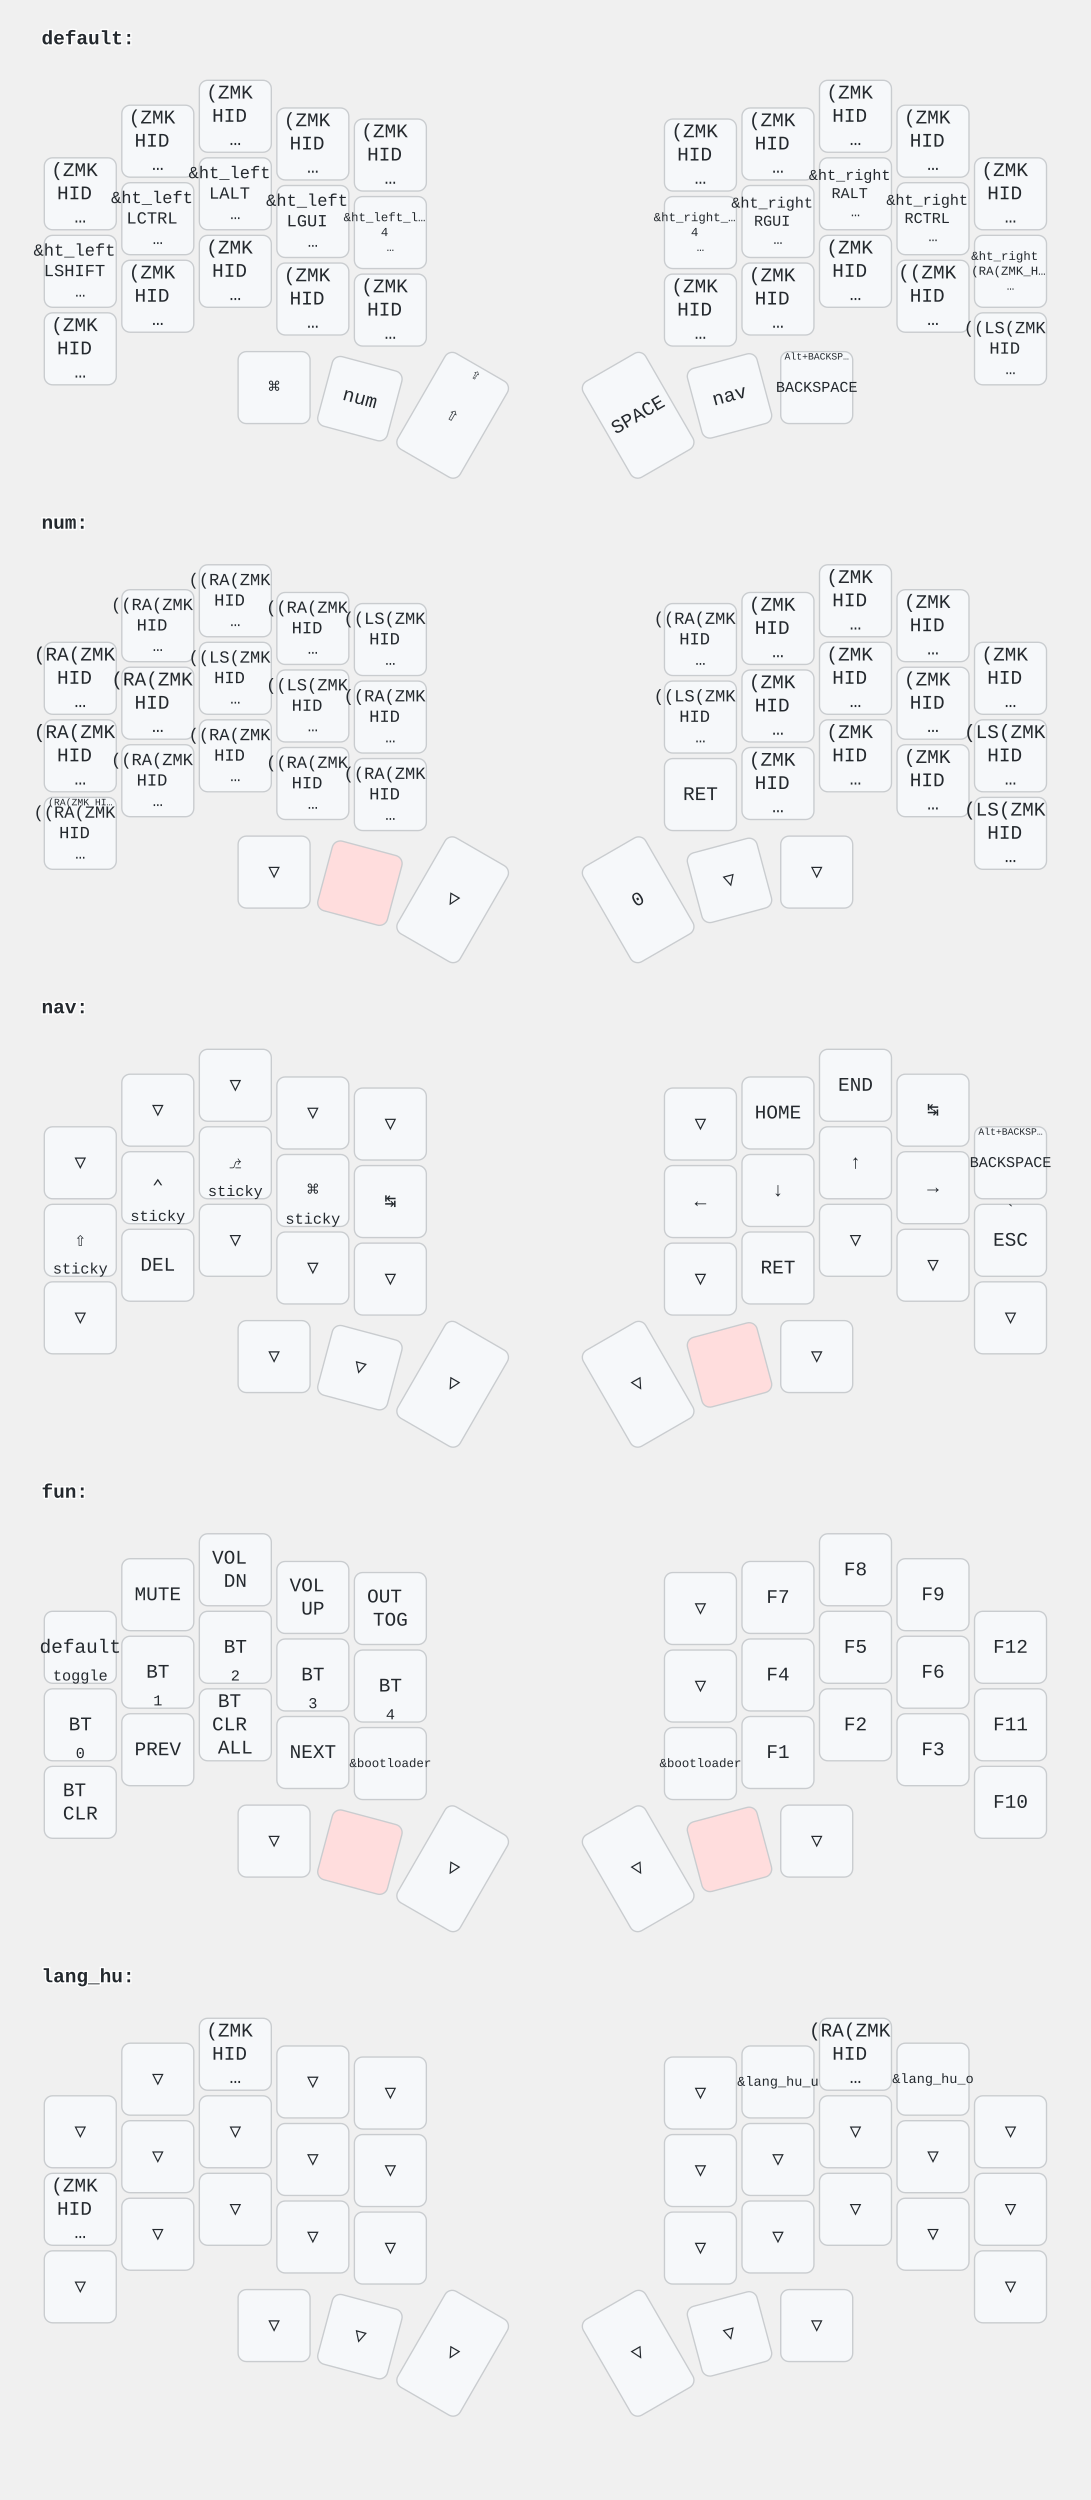
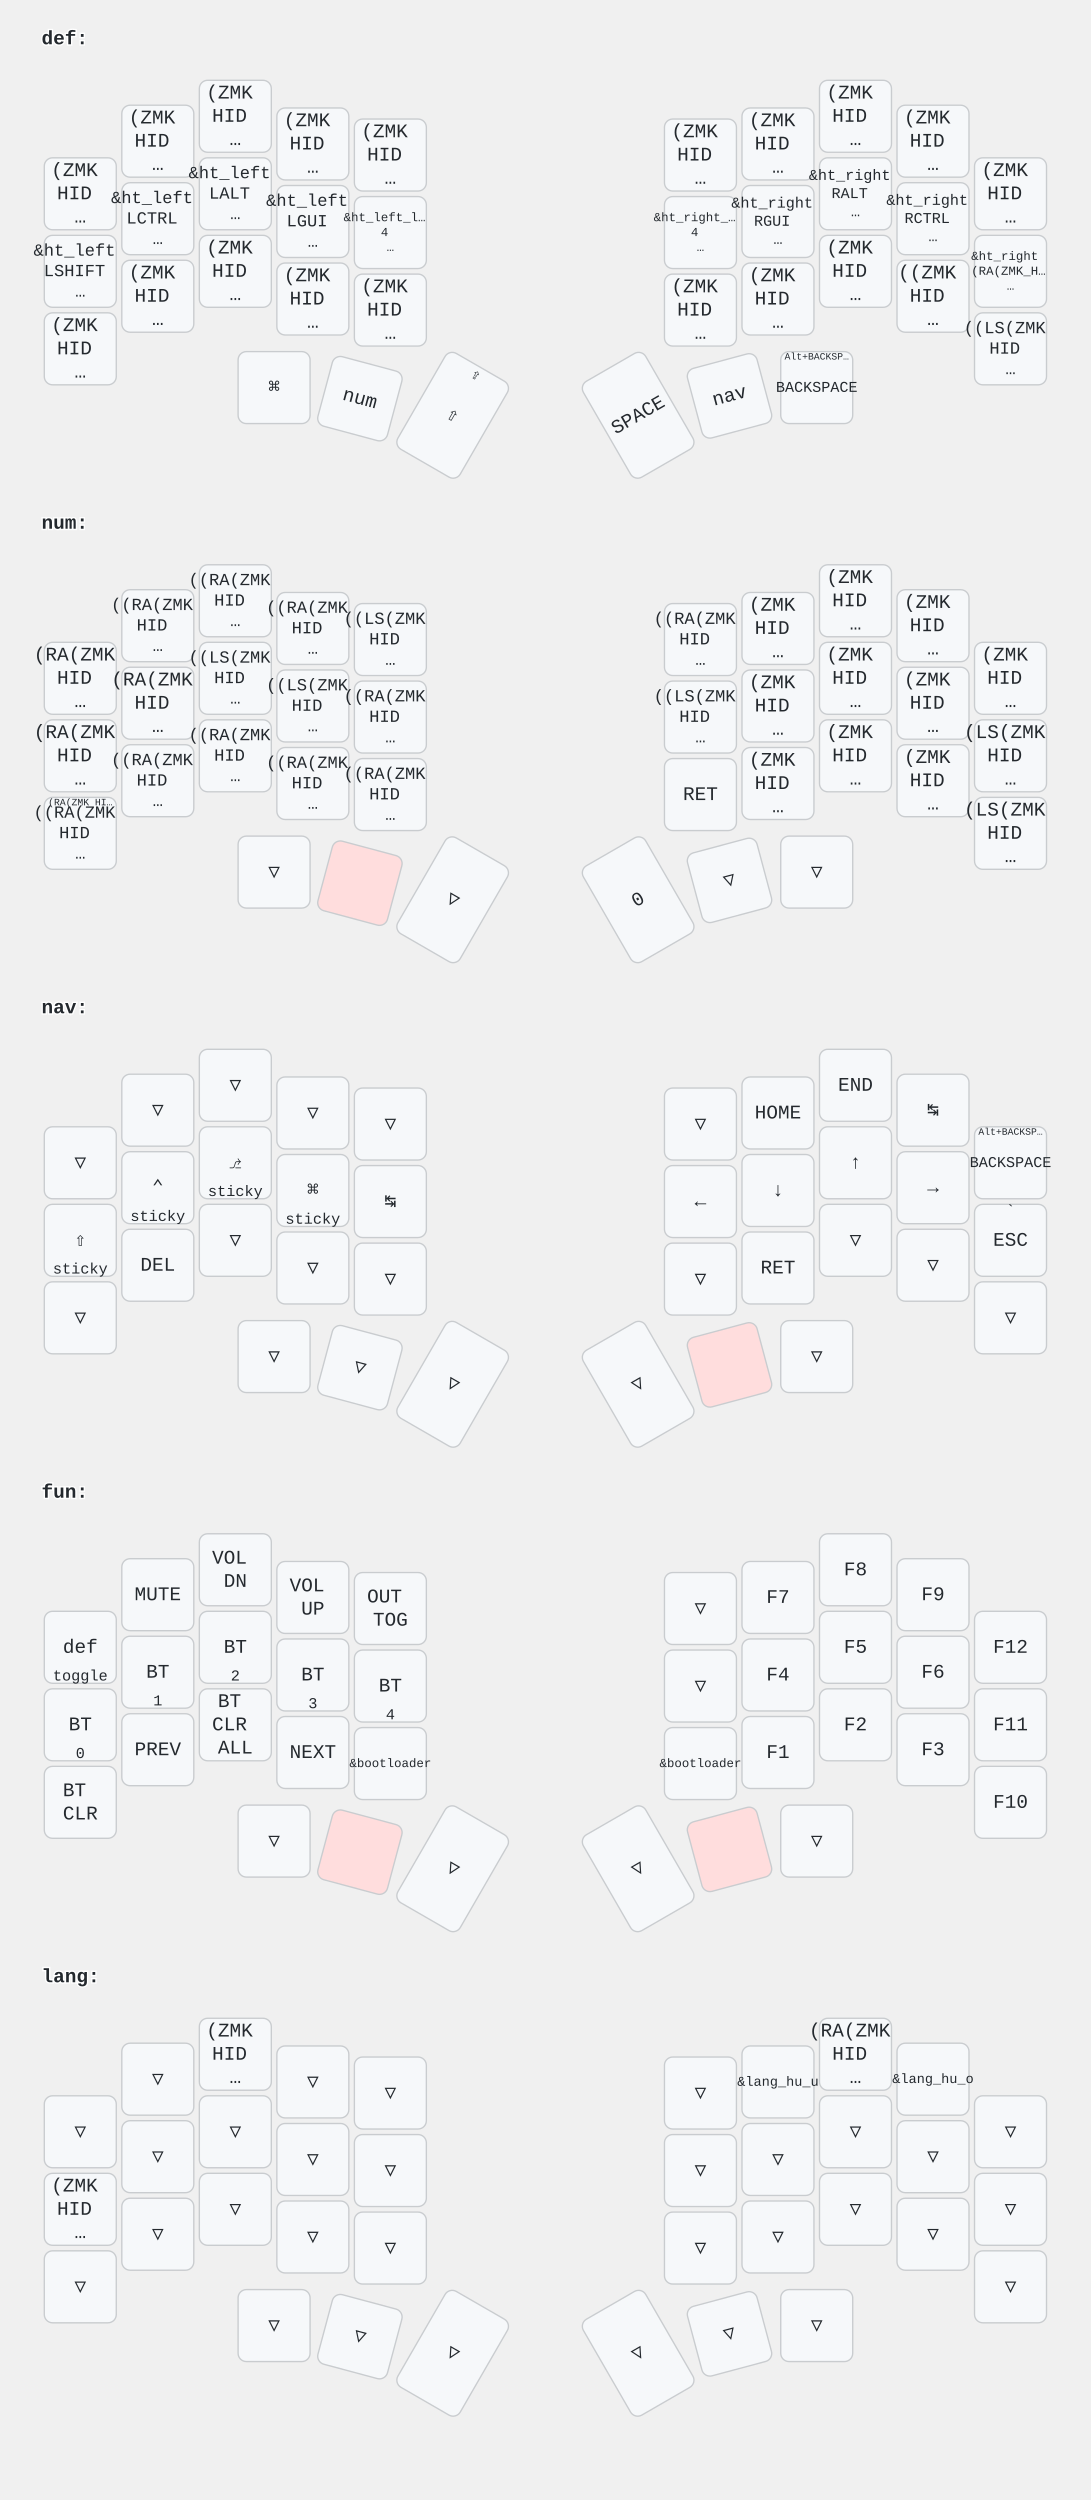
<svg xmlns="http://www.w3.org/2000/svg" width="788" height="1806" viewBox="0 0 788 1806" class="keymap">
  <style>/* font and background color specifications */
svg {
    font-family: SFMono-Regular,Consolas,Liberation Mono,Menlo,monospace;
    font-size: 14px;
    font-kerning: normal;
    text-rendering: optimizeLegibility;
    fill: #24292e;
}

/* default key styling */
rect {
    fill: #f6f8fa;
    stroke: #c9cccf;
    stroke-width: 1;
}

/* color accent for combo boxes */
rect.combo {
    fill: #cdf;
}

/* color accent for held keys */
rect.held, rect.combo.held {
    fill: #fdd;
}

/* color accent for ghost (optional) keys */
rect.ghost, rect.combo.ghost {
    fill: #ddd;
}

text {
    text-anchor: middle;
    dominant-baseline: middle;
}

/* styling for layer labels */
text.label {
    font-weight: bold;
    text-anchor: start;
    stroke: white;
    stroke-width: 2;
    paint-order: stroke;
}

/* styling for combo tap, and key hold/shifted label text */
text.combo, text.hold, text.shifted {
    font-size: 11px;
}

text.hold {
    text-anchor: middle;
    dominant-baseline: auto;
}

text.shifted {
    text-anchor: middle;
    dominant-baseline: hanging;
}

/* styling for hold/shifted label text in combo box */
text.combo.hold, text.combo.shifted {
    font-size: 8px;
}

/* styling for combo dendrons */
path {
    stroke-width: 1;
    stroke: gray;
    fill: none;
}
</style>
-   <g transform="translate(30, 0)" class="layer-default">
-     <text x="0" y="28" class="label" id="default">default:</text>
+   <g transform="translate(30, 0)" class="layer-def">
+     <text x="0" y="28" class="label" id="def">def:</text>
    <g transform="translate(0, 56)">
      <g transform="translate(28, 84)" class="key keypos-0">
        <rect rx="6" ry="6" x="-26" y="-26" width="52" height="52" class="key" />
        <text x="0" y="0" class="key tap">
          <tspan x="0" dy="-1.2em">(ZMK</tspan>
          <tspan x="0" dy="1.2em">HID</tspan>
          <tspan x="0" dy="1.2em">…</tspan>
        </text>
      </g>
      <g transform="translate(84, 46)" class="key keypos-1">
        <rect rx="6" ry="6" x="-26" y="-26" width="52" height="52" class="key" />
        <text x="0" y="0" class="key tap">
          <tspan x="0" dy="-1.2em">(ZMK</tspan>
          <tspan x="0" dy="1.2em">HID</tspan>
          <tspan x="0" dy="1.2em">…</tspan>
        </text>
      </g>
      <g transform="translate(140, 28)" class="key keypos-2">
        <rect rx="6" ry="6" x="-26" y="-26" width="52" height="52" class="key" />
        <text x="0" y="0" class="key tap">
          <tspan x="0" dy="-1.2em">(ZMK</tspan>
          <tspan x="0" dy="1.2em">HID</tspan>
          <tspan x="0" dy="1.2em">…</tspan>
        </text>
      </g>
      <g transform="translate(196, 48)" class="key keypos-3">
        <rect rx="6" ry="6" x="-26" y="-26" width="52" height="52" class="key" />
        <text x="0" y="0" class="key tap">
          <tspan x="0" dy="-1.2em">(ZMK</tspan>
          <tspan x="0" dy="1.2em">HID</tspan>
          <tspan x="0" dy="1.2em">…</tspan>
        </text>
      </g>
      <g transform="translate(252, 56)" class="key keypos-4">
        <rect rx="6" ry="6" x="-26" y="-26" width="52" height="52" class="key" />
        <text x="0" y="0" class="key tap">
          <tspan x="0" dy="-1.2em">(ZMK</tspan>
          <tspan x="0" dy="1.2em">HID</tspan>
          <tspan x="0" dy="1.2em">…</tspan>
        </text>
      </g>
      <g transform="translate(476, 56)" class="key keypos-5">
        <rect rx="6" ry="6" x="-26" y="-26" width="52" height="52" class="key" />
        <text x="0" y="0" class="key tap">
          <tspan x="0" dy="-1.2em">(ZMK</tspan>
          <tspan x="0" dy="1.2em">HID</tspan>
          <tspan x="0" dy="1.2em">…</tspan>
        </text>
      </g>
      <g transform="translate(532, 48)" class="key keypos-6">
        <rect rx="6" ry="6" x="-26" y="-26" width="52" height="52" class="key" />
        <text x="0" y="0" class="key tap">
          <tspan x="0" dy="-1.2em">(ZMK</tspan>
          <tspan x="0" dy="1.2em">HID</tspan>
          <tspan x="0" dy="1.2em">…</tspan>
        </text>
      </g>
      <g transform="translate(588, 28)" class="key keypos-7">
        <rect rx="6" ry="6" x="-26" y="-26" width="52" height="52" class="key" />
        <text x="0" y="0" class="key tap">
          <tspan x="0" dy="-1.2em">(ZMK</tspan>
          <tspan x="0" dy="1.2em">HID</tspan>
          <tspan x="0" dy="1.2em">…</tspan>
        </text>
      </g>
      <g transform="translate(644, 46)" class="key keypos-8">
        <rect rx="6" ry="6" x="-26" y="-26" width="52" height="52" class="key" />
        <text x="0" y="0" class="key tap">
          <tspan x="0" dy="-1.2em">(ZMK</tspan>
          <tspan x="0" dy="1.2em">HID</tspan>
          <tspan x="0" dy="1.2em">…</tspan>
        </text>
      </g>
      <g transform="translate(700, 84)" class="key keypos-9">
        <rect rx="6" ry="6" x="-26" y="-26" width="52" height="52" class="key" />
        <text x="0" y="0" class="key tap">
          <tspan x="0" dy="-1.2em">(ZMK</tspan>
          <tspan x="0" dy="1.2em">HID</tspan>
          <tspan x="0" dy="1.2em">…</tspan>
        </text>
      </g>
      <g transform="translate(28, 140)" class="key keypos-10">
        <rect rx="6" ry="6" x="-26" y="-26" width="52" height="52" class="key" />
        <text x="0" y="0" class="key tap">
          <tspan x="0" dy="-1.2em" style="font-size: 88%">&amp;ht_left</tspan>
          <tspan x="0" dy="1.2em" style="font-size: 88%">LSHIFT</tspan>
          <tspan x="0" dy="1.2em" style="font-size: 88%">…</tspan>
        </text>
      </g>
      <g transform="translate(84, 102)" class="key keypos-11">
        <rect rx="6" ry="6" x="-26" y="-26" width="52" height="52" class="key" />
        <text x="0" y="0" class="key tap">
          <tspan x="0" dy="-1.2em" style="font-size: 88%">&amp;ht_left</tspan>
          <tspan x="0" dy="1.2em" style="font-size: 88%">LCTRL</tspan>
          <tspan x="0" dy="1.2em" style="font-size: 88%">…</tspan>
        </text>
      </g>
      <g transform="translate(140, 84)" class="key keypos-12">
        <rect rx="6" ry="6" x="-26" y="-26" width="52" height="52" class="key" />
        <text x="0" y="0" class="key tap">
          <tspan x="0" dy="-1.2em" style="font-size: 88%">&amp;ht_left</tspan>
          <tspan x="0" dy="1.2em" style="font-size: 88%">LALT</tspan>
          <tspan x="0" dy="1.2em" style="font-size: 88%">…</tspan>
        </text>
      </g>
      <g transform="translate(196, 104)" class="key keypos-13">
        <rect rx="6" ry="6" x="-26" y="-26" width="52" height="52" class="key" />
        <text x="0" y="0" class="key tap">
          <tspan x="0" dy="-1.2em" style="font-size: 88%">&amp;ht_left</tspan>
          <tspan x="0" dy="1.2em" style="font-size: 88%">LGUI</tspan>
          <tspan x="0" dy="1.2em" style="font-size: 88%">…</tspan>
        </text>
      </g>
      <g transform="translate(252, 112)" class="key keypos-14">
        <rect rx="6" ry="6" x="-26" y="-26" width="52" height="52" class="key" />
        <text x="0" y="0" class="key tap">
          <tspan x="0" dy="-1.2em" style="font-size: 64%">&amp;ht_left_l…</tspan>
          <tspan x="0" dy="1.2em" style="font-size: 64%">4</tspan>
          <tspan x="0" dy="1.2em" style="font-size: 64%">…</tspan>
        </text>
      </g>
      <g transform="translate(476, 112)" class="key keypos-15">
        <rect rx="6" ry="6" x="-26" y="-26" width="52" height="52" class="key" />
        <text x="0" y="0" class="key tap">
          <tspan x="0" dy="-1.2em" style="font-size: 64%">&amp;ht_right_…</tspan>
          <tspan x="0" dy="1.2em" style="font-size: 64%">4</tspan>
          <tspan x="0" dy="1.2em" style="font-size: 64%">…</tspan>
        </text>
      </g>
      <g transform="translate(532, 104)" class="key keypos-16">
        <rect rx="6" ry="6" x="-26" y="-26" width="52" height="52" class="key" />
        <text x="0" y="0" class="key tap">
          <tspan x="0" dy="-1.2em" style="font-size: 78%">&amp;ht_right</tspan>
          <tspan x="0" dy="1.2em" style="font-size: 78%">RGUI</tspan>
          <tspan x="0" dy="1.2em" style="font-size: 78%">…</tspan>
        </text>
      </g>
      <g transform="translate(588, 84)" class="key keypos-17">
        <rect rx="6" ry="6" x="-26" y="-26" width="52" height="52" class="key" />
        <text x="0" y="0" class="key tap">
          <tspan x="0" dy="-1.2em" style="font-size: 78%">&amp;ht_right</tspan>
          <tspan x="0" dy="1.2em" style="font-size: 78%">RALT</tspan>
          <tspan x="0" dy="1.2em" style="font-size: 78%">…</tspan>
        </text>
      </g>
      <g transform="translate(644, 102)" class="key keypos-18">
        <rect rx="6" ry="6" x="-26" y="-26" width="52" height="52" class="key" />
        <text x="0" y="0" class="key tap">
          <tspan x="0" dy="-1.2em" style="font-size: 78%">&amp;ht_right</tspan>
          <tspan x="0" dy="1.2em" style="font-size: 78%">RCTRL</tspan>
          <tspan x="0" dy="1.2em" style="font-size: 78%">…</tspan>
        </text>
      </g>
      <g transform="translate(700, 140)" class="key keypos-19">
        <rect rx="6" ry="6" x="-26" y="-26" width="52" height="52" class="key" />
        <text x="0" y="0" class="key tap">
          <tspan x="0" dy="-1.2em" style="font-size: 64%">&amp;ht_right</tspan>
          <tspan x="0" dy="1.2em" style="font-size: 64%">((RA(ZMK_H…</tspan>
          <tspan x="0" dy="1.2em" style="font-size: 64%">…</tspan>
        </text>
      </g>
      <g transform="translate(28, 196)" class="key keypos-20">
        <rect rx="6" ry="6" x="-26" y="-26" width="52" height="52" class="key" />
        <text x="0" y="0" class="key tap">
          <tspan x="0" dy="-1.2em">(ZMK</tspan>
          <tspan x="0" dy="1.2em">HID</tspan>
          <tspan x="0" dy="1.2em">…</tspan>
        </text>
      </g>
      <g transform="translate(84, 158)" class="key keypos-21">
        <rect rx="6" ry="6" x="-26" y="-26" width="52" height="52" class="key" />
        <text x="0" y="0" class="key tap">
          <tspan x="0" dy="-1.2em">(ZMK</tspan>
          <tspan x="0" dy="1.2em">HID</tspan>
          <tspan x="0" dy="1.2em">…</tspan>
        </text>
      </g>
      <g transform="translate(140, 140)" class="key keypos-22">
        <rect rx="6" ry="6" x="-26" y="-26" width="52" height="52" class="key" />
        <text x="0" y="0" class="key tap">
          <tspan x="0" dy="-1.2em">(ZMK</tspan>
          <tspan x="0" dy="1.2em">HID</tspan>
          <tspan x="0" dy="1.2em">…</tspan>
        </text>
      </g>
      <g transform="translate(196, 160)" class="key keypos-23">
        <rect rx="6" ry="6" x="-26" y="-26" width="52" height="52" class="key" />
        <text x="0" y="0" class="key tap">
          <tspan x="0" dy="-1.2em">(ZMK</tspan>
          <tspan x="0" dy="1.2em">HID</tspan>
          <tspan x="0" dy="1.2em">…</tspan>
        </text>
      </g>
      <g transform="translate(252, 168)" class="key keypos-24">
        <rect rx="6" ry="6" x="-26" y="-26" width="52" height="52" class="key" />
        <text x="0" y="0" class="key tap">
          <tspan x="0" dy="-1.2em">(ZMK</tspan>
          <tspan x="0" dy="1.2em">HID</tspan>
          <tspan x="0" dy="1.2em">…</tspan>
        </text>
      </g>
      <g transform="translate(476, 168)" class="key keypos-25">
        <rect rx="6" ry="6" x="-26" y="-26" width="52" height="52" class="key" />
        <text x="0" y="0" class="key tap">
          <tspan x="0" dy="-1.2em">(ZMK</tspan>
          <tspan x="0" dy="1.2em">HID</tspan>
          <tspan x="0" dy="1.2em">…</tspan>
        </text>
      </g>
      <g transform="translate(532, 160)" class="key keypos-26">
        <rect rx="6" ry="6" x="-26" y="-26" width="52" height="52" class="key" />
        <text x="0" y="0" class="key tap">
          <tspan x="0" dy="-1.2em">(ZMK</tspan>
          <tspan x="0" dy="1.2em">HID</tspan>
          <tspan x="0" dy="1.2em">…</tspan>
        </text>
      </g>
      <g transform="translate(588, 140)" class="key keypos-27">
        <rect rx="6" ry="6" x="-26" y="-26" width="52" height="52" class="key" />
        <text x="0" y="0" class="key tap">
          <tspan x="0" dy="-1.2em">(ZMK</tspan>
          <tspan x="0" dy="1.2em">HID</tspan>
          <tspan x="0" dy="1.2em">…</tspan>
        </text>
      </g>
      <g transform="translate(644, 158)" class="key keypos-28">
        <rect rx="6" ry="6" x="-26" y="-26" width="52" height="52" class="key" />
        <text x="0" y="0" class="key tap">
          <tspan x="0" dy="-1.2em">((ZMK</tspan>
          <tspan x="0" dy="1.2em">HID</tspan>
          <tspan x="0" dy="1.2em">…</tspan>
        </text>
      </g>
      <g transform="translate(700, 196)" class="key keypos-29">
        <rect rx="6" ry="6" x="-26" y="-26" width="52" height="52" class="key" />
        <text x="0" y="0" class="key tap">
          <tspan x="0" dy="-1.2em" style="font-size: 88%">((LS(ZMK</tspan>
          <tspan x="0" dy="1.2em" style="font-size: 88%">HID</tspan>
          <tspan x="0" dy="1.2em" style="font-size: 88%">…</tspan>
        </text>
      </g>
      <g transform="translate(168, 224)" class="key keypos-30">
        <rect rx="6" ry="6" x="-26" y="-26" width="52" height="52" class="key" />
        <text x="0" y="0" class="key tap">⌘</text>
      </g>
      <g transform="translate(230, 232) rotate(15.0)" class="key keypos-31">
        <rect rx="6" ry="6" x="-26" y="-26" width="52" height="52" class="key" />
        <a href="#num">
          <text x="0" y="0" class="key tap layer-activator">num</text>
        </a>
      </g>
      <g transform="translate(297, 244) rotate(30.0)" class="key keypos-32">
        <rect rx="6" ry="6" x="-26" y="-40" width="52" height="80" class="key" />
        <text x="0" y="0" class="key tap">⇧</text>
        <text x="0" y="-38" class="key shifted">⇪</text>
      </g>
      <g transform="translate(431, 244) rotate(-30.0)" class="key keypos-33">
        <rect rx="6" ry="6" x="-26" y="-40" width="52" height="80" class="key" />
        <text x="0" y="0" class="key tap">SPACE</text>
      </g>
      <g transform="translate(497, 230) rotate(-15.0)" class="key keypos-34">
        <rect rx="6" ry="6" x="-26" y="-26" width="52" height="52" class="key" />
        <a href="#nav">
          <text x="0" y="0" class="key tap layer-activator">nav</text>
        </a>
      </g>
      <g transform="translate(560, 224)" class="key keypos-35">
        <rect rx="6" ry="6" x="-26" y="-26" width="52" height="52" class="key" />
        <text x="0" y="0" class="key tap">
          <tspan style="font-size: 78%">BACKSPACE</tspan>
        </text>
        <text x="0" y="-24" class="key shifted">
          <tspan style="font-size: 64%">Alt+BACKSP…</tspan>
        </text>
      </g>
    </g>
  </g>
  <g transform="translate(30, 350)" class="layer-num">
    <text x="0" y="28" class="label" id="num">num:</text>
    <g transform="translate(0, 56)">
      <g transform="translate(28, 84)" class="key keypos-0">
        <rect rx="6" ry="6" x="-26" y="-26" width="52" height="52" class="key" />
        <text x="0" y="0" class="key tap">
          <tspan x="0" dy="-1.2em">(RA(ZMK</tspan>
          <tspan x="0" dy="1.2em">HID</tspan>
          <tspan x="0" dy="1.2em">…</tspan>
        </text>
      </g>
      <g transform="translate(84, 46)" class="key keypos-1">
        <rect rx="6" ry="6" x="-26" y="-26" width="52" height="52" class="key" />
        <text x="0" y="0" class="key tap">
          <tspan x="0" dy="-1.2em" style="font-size: 88%">((RA(ZMK</tspan>
          <tspan x="0" dy="1.2em" style="font-size: 88%">HID</tspan>
          <tspan x="0" dy="1.2em" style="font-size: 88%">…</tspan>
        </text>
      </g>
      <g transform="translate(140, 28)" class="key keypos-2">
        <rect rx="6" ry="6" x="-26" y="-26" width="52" height="52" class="key" />
        <text x="0" y="0" class="key tap">
          <tspan x="0" dy="-1.2em" style="font-size: 88%">((RA(ZMK</tspan>
          <tspan x="0" dy="1.2em" style="font-size: 88%">HID</tspan>
          <tspan x="0" dy="1.2em" style="font-size: 88%">…</tspan>
        </text>
      </g>
      <g transform="translate(196, 48)" class="key keypos-3">
        <rect rx="6" ry="6" x="-26" y="-26" width="52" height="52" class="key" />
        <text x="0" y="0" class="key tap">
          <tspan x="0" dy="-1.2em" style="font-size: 88%">((RA(ZMK</tspan>
          <tspan x="0" dy="1.2em" style="font-size: 88%">HID</tspan>
          <tspan x="0" dy="1.2em" style="font-size: 88%">…</tspan>
        </text>
      </g>
      <g transform="translate(252, 56)" class="key keypos-4">
        <rect rx="6" ry="6" x="-26" y="-26" width="52" height="52" class="key" />
        <text x="0" y="0" class="key tap">
          <tspan x="0" dy="-1.2em" style="font-size: 88%">((LS(ZMK</tspan>
          <tspan x="0" dy="1.2em" style="font-size: 88%">HID</tspan>
          <tspan x="0" dy="1.2em" style="font-size: 88%">…</tspan>
        </text>
      </g>
      <g transform="translate(476, 56)" class="key keypos-5">
        <rect rx="6" ry="6" x="-26" y="-26" width="52" height="52" class="key" />
        <text x="0" y="0" class="key tap">
          <tspan x="0" dy="-1.2em" style="font-size: 88%">((RA(ZMK</tspan>
          <tspan x="0" dy="1.2em" style="font-size: 88%">HID</tspan>
          <tspan x="0" dy="1.2em" style="font-size: 88%">…</tspan>
        </text>
      </g>
      <g transform="translate(532, 48)" class="key keypos-6">
        <rect rx="6" ry="6" x="-26" y="-26" width="52" height="52" class="key" />
        <text x="0" y="0" class="key tap">
          <tspan x="0" dy="-1.2em">(ZMK</tspan>
          <tspan x="0" dy="1.2em">HID</tspan>
          <tspan x="0" dy="1.2em">…</tspan>
        </text>
      </g>
      <g transform="translate(588, 28)" class="key keypos-7">
        <rect rx="6" ry="6" x="-26" y="-26" width="52" height="52" class="key" />
        <text x="0" y="0" class="key tap">
          <tspan x="0" dy="-1.2em">(ZMK</tspan>
          <tspan x="0" dy="1.2em">HID</tspan>
          <tspan x="0" dy="1.2em">…</tspan>
        </text>
      </g>
      <g transform="translate(644, 46)" class="key keypos-8">
        <rect rx="6" ry="6" x="-26" y="-26" width="52" height="52" class="key" />
        <text x="0" y="0" class="key tap">
          <tspan x="0" dy="-1.2em">(ZMK</tspan>
          <tspan x="0" dy="1.2em">HID</tspan>
          <tspan x="0" dy="1.2em">…</tspan>
        </text>
      </g>
      <g transform="translate(700, 84)" class="key keypos-9">
        <rect rx="6" ry="6" x="-26" y="-26" width="52" height="52" class="key" />
        <text x="0" y="0" class="key tap">
          <tspan x="0" dy="-1.2em">(ZMK</tspan>
          <tspan x="0" dy="1.2em">HID</tspan>
          <tspan x="0" dy="1.2em">…</tspan>
        </text>
      </g>
      <g transform="translate(28, 140)" class="key keypos-10">
        <rect rx="6" ry="6" x="-26" y="-26" width="52" height="52" class="key" />
        <text x="0" y="0" class="key tap">
          <tspan x="0" dy="-1.2em">(RA(ZMK</tspan>
          <tspan x="0" dy="1.2em">HID</tspan>
          <tspan x="0" dy="1.2em">…</tspan>
        </text>
      </g>
      <g transform="translate(84, 102)" class="key keypos-11">
        <rect rx="6" ry="6" x="-26" y="-26" width="52" height="52" class="key" />
        <text x="0" y="0" class="key tap">
          <tspan x="0" dy="-1.2em">(RA(ZMK</tspan>
          <tspan x="0" dy="1.2em">HID</tspan>
          <tspan x="0" dy="1.2em">…</tspan>
        </text>
      </g>
      <g transform="translate(140, 84)" class="key keypos-12">
        <rect rx="6" ry="6" x="-26" y="-26" width="52" height="52" class="key" />
        <text x="0" y="0" class="key tap">
          <tspan x="0" dy="-1.2em" style="font-size: 88%">((LS(ZMK</tspan>
          <tspan x="0" dy="1.2em" style="font-size: 88%">HID</tspan>
          <tspan x="0" dy="1.2em" style="font-size: 88%">…</tspan>
        </text>
      </g>
      <g transform="translate(196, 104)" class="key keypos-13">
        <rect rx="6" ry="6" x="-26" y="-26" width="52" height="52" class="key" />
        <text x="0" y="0" class="key tap">
          <tspan x="0" dy="-1.2em" style="font-size: 88%">((LS(ZMK</tspan>
          <tspan x="0" dy="1.2em" style="font-size: 88%">HID</tspan>
          <tspan x="0" dy="1.2em" style="font-size: 88%">…</tspan>
        </text>
      </g>
      <g transform="translate(252, 112)" class="key keypos-14">
        <rect rx="6" ry="6" x="-26" y="-26" width="52" height="52" class="key" />
        <text x="0" y="0" class="key tap">
          <tspan x="0" dy="-1.2em" style="font-size: 88%">((RA(ZMK</tspan>
          <tspan x="0" dy="1.2em" style="font-size: 88%">HID</tspan>
          <tspan x="0" dy="1.2em" style="font-size: 88%">…</tspan>
        </text>
      </g>
      <g transform="translate(476, 112)" class="key keypos-15">
        <rect rx="6" ry="6" x="-26" y="-26" width="52" height="52" class="key" />
        <text x="0" y="0" class="key tap">
          <tspan x="0" dy="-1.2em" style="font-size: 88%">((LS(ZMK</tspan>
          <tspan x="0" dy="1.2em" style="font-size: 88%">HID</tspan>
          <tspan x="0" dy="1.2em" style="font-size: 88%">…</tspan>
        </text>
      </g>
      <g transform="translate(532, 104)" class="key keypos-16">
        <rect rx="6" ry="6" x="-26" y="-26" width="52" height="52" class="key" />
        <text x="0" y="0" class="key tap">
          <tspan x="0" dy="-1.2em">(ZMK</tspan>
          <tspan x="0" dy="1.2em">HID</tspan>
          <tspan x="0" dy="1.2em">…</tspan>
        </text>
      </g>
      <g transform="translate(588, 84)" class="key keypos-17">
        <rect rx="6" ry="6" x="-26" y="-26" width="52" height="52" class="key" />
        <text x="0" y="0" class="key tap">
          <tspan x="0" dy="-1.2em">(ZMK</tspan>
          <tspan x="0" dy="1.2em">HID</tspan>
          <tspan x="0" dy="1.2em">…</tspan>
        </text>
      </g>
      <g transform="translate(644, 102)" class="key keypos-18">
        <rect rx="6" ry="6" x="-26" y="-26" width="52" height="52" class="key" />
        <text x="0" y="0" class="key tap">
          <tspan x="0" dy="-1.2em">(ZMK</tspan>
          <tspan x="0" dy="1.2em">HID</tspan>
          <tspan x="0" dy="1.2em">…</tspan>
        </text>
      </g>
      <g transform="translate(700, 140)" class="key keypos-19">
        <rect rx="6" ry="6" x="-26" y="-26" width="52" height="52" class="key" />
        <text x="0" y="0" class="key tap">
          <tspan x="0" dy="-1.2em">(LS(ZMK</tspan>
          <tspan x="0" dy="1.2em">HID</tspan>
          <tspan x="0" dy="1.2em">…</tspan>
        </text>
      </g>
      <g transform="translate(28, 196)" class="key keypos-20">
        <rect rx="6" ry="6" x="-26" y="-26" width="52" height="52" class="key" />
        <text x="0" y="0" class="key tap">
          <tspan x="0" dy="-1.2em" style="font-size: 88%">((RA(ZMK</tspan>
          <tspan x="0" dy="1.2em" style="font-size: 88%">HID</tspan>
          <tspan x="0" dy="1.2em" style="font-size: 88%">…</tspan>
        </text>
        <text x="0" y="-24" class="key shifted">
          <tspan style="font-size: 64%">(RA(ZMK HI…</tspan>
        </text>
      </g>
      <g transform="translate(84, 158)" class="key keypos-21">
        <rect rx="6" ry="6" x="-26" y="-26" width="52" height="52" class="key" />
        <text x="0" y="0" class="key tap">
          <tspan x="0" dy="-1.2em" style="font-size: 88%">((RA(ZMK</tspan>
          <tspan x="0" dy="1.2em" style="font-size: 88%">HID</tspan>
          <tspan x="0" dy="1.2em" style="font-size: 88%">…</tspan>
        </text>
      </g>
      <g transform="translate(140, 140)" class="key keypos-22">
        <rect rx="6" ry="6" x="-26" y="-26" width="52" height="52" class="key" />
        <text x="0" y="0" class="key tap">
          <tspan x="0" dy="-1.2em" style="font-size: 88%">((RA(ZMK</tspan>
          <tspan x="0" dy="1.2em" style="font-size: 88%">HID</tspan>
          <tspan x="0" dy="1.2em" style="font-size: 88%">…</tspan>
        </text>
      </g>
      <g transform="translate(196, 160)" class="key keypos-23">
        <rect rx="6" ry="6" x="-26" y="-26" width="52" height="52" class="key" />
        <text x="0" y="0" class="key tap">
          <tspan x="0" dy="-1.2em" style="font-size: 88%">((RA(ZMK</tspan>
          <tspan x="0" dy="1.2em" style="font-size: 88%">HID</tspan>
          <tspan x="0" dy="1.2em" style="font-size: 88%">…</tspan>
        </text>
      </g>
      <g transform="translate(252, 168)" class="key keypos-24">
        <rect rx="6" ry="6" x="-26" y="-26" width="52" height="52" class="key" />
        <text x="0" y="0" class="key tap">
          <tspan x="0" dy="-1.2em" style="font-size: 88%">((RA(ZMK</tspan>
          <tspan x="0" dy="1.2em" style="font-size: 88%">HID</tspan>
          <tspan x="0" dy="1.2em" style="font-size: 88%">…</tspan>
        </text>
      </g>
      <g transform="translate(476, 168)" class="key keypos-25">
        <rect rx="6" ry="6" x="-26" y="-26" width="52" height="52" class="key" />
        <text x="0" y="0" class="key tap">RET</text>
      </g>
      <g transform="translate(532, 160)" class="key keypos-26">
        <rect rx="6" ry="6" x="-26" y="-26" width="52" height="52" class="key" />
        <text x="0" y="0" class="key tap">
          <tspan x="0" dy="-1.2em">(ZMK</tspan>
          <tspan x="0" dy="1.2em">HID</tspan>
          <tspan x="0" dy="1.2em">…</tspan>
        </text>
      </g>
      <g transform="translate(588, 140)" class="key keypos-27">
        <rect rx="6" ry="6" x="-26" y="-26" width="52" height="52" class="key" />
        <text x="0" y="0" class="key tap">
          <tspan x="0" dy="-1.2em">(ZMK</tspan>
          <tspan x="0" dy="1.2em">HID</tspan>
          <tspan x="0" dy="1.2em">…</tspan>
        </text>
      </g>
      <g transform="translate(644, 158)" class="key keypos-28">
        <rect rx="6" ry="6" x="-26" y="-26" width="52" height="52" class="key" />
        <text x="0" y="0" class="key tap">
          <tspan x="0" dy="-1.2em">(ZMK</tspan>
          <tspan x="0" dy="1.2em">HID</tspan>
          <tspan x="0" dy="1.2em">…</tspan>
        </text>
      </g>
      <g transform="translate(700, 196)" class="key keypos-29">
        <rect rx="6" ry="6" x="-26" y="-26" width="52" height="52" class="key" />
        <text x="0" y="0" class="key tap">
          <tspan x="0" dy="-1.2em">(LS(ZMK</tspan>
          <tspan x="0" dy="1.2em">HID</tspan>
          <tspan x="0" dy="1.2em">…</tspan>
        </text>
      </g>
      <g transform="translate(168, 224)" class="key trans keypos-30">
        <rect rx="6" ry="6" x="-26" y="-26" width="52" height="52" class="key trans" />
        <text x="0" y="0" class="key trans tap">▽</text>
      </g>
      <g transform="translate(230, 232) rotate(15.0)" class="key held keypos-31">
        <rect rx="6" ry="6" x="-26" y="-26" width="52" height="52" class="key held" />
      </g>
      <g transform="translate(297, 244) rotate(30.0)" class="key trans keypos-32">
        <rect rx="6" ry="6" x="-26" y="-40" width="52" height="80" class="key trans" />
        <text x="0" y="0" class="key trans tap">▽</text>
      </g>
      <g transform="translate(431, 244) rotate(-30.0)" class="key keypos-33">
        <rect rx="6" ry="6" x="-26" y="-40" width="52" height="80" class="key" />
        <text x="0" y="0" class="key tap">0</text>
      </g>
      <g transform="translate(497, 230) rotate(-15.0)" class="key trans keypos-34">
        <rect rx="6" ry="6" x="-26" y="-26" width="52" height="52" class="key trans" />
        <text x="0" y="0" class="key trans tap">▽</text>
      </g>
      <g transform="translate(560, 224)" class="key trans keypos-35">
        <rect rx="6" ry="6" x="-26" y="-26" width="52" height="52" class="key trans" />
        <text x="0" y="0" class="key trans tap">▽</text>
      </g>
    </g>
  </g>
  <g transform="translate(30, 700)" class="layer-nav">
    <text x="0" y="28" class="label" id="nav">nav:</text>
    <g transform="translate(0, 56)">
      <g transform="translate(28, 84)" class="key trans keypos-0">
        <rect rx="6" ry="6" x="-26" y="-26" width="52" height="52" class="key trans" />
        <text x="0" y="0" class="key trans tap">▽</text>
      </g>
      <g transform="translate(84, 46)" class="key trans keypos-1">
        <rect rx="6" ry="6" x="-26" y="-26" width="52" height="52" class="key trans" />
        <text x="0" y="0" class="key trans tap">▽</text>
      </g>
      <g transform="translate(140, 28)" class="key trans keypos-2">
        <rect rx="6" ry="6" x="-26" y="-26" width="52" height="52" class="key trans" />
        <text x="0" y="0" class="key trans tap">▽</text>
      </g>
      <g transform="translate(196, 48)" class="key trans keypos-3">
        <rect rx="6" ry="6" x="-26" y="-26" width="52" height="52" class="key trans" />
        <text x="0" y="0" class="key trans tap">▽</text>
      </g>
      <g transform="translate(252, 56)" class="key trans keypos-4">
        <rect rx="6" ry="6" x="-26" y="-26" width="52" height="52" class="key trans" />
        <text x="0" y="0" class="key trans tap">▽</text>
      </g>
      <g transform="translate(476, 56)" class="key trans keypos-5">
        <rect rx="6" ry="6" x="-26" y="-26" width="52" height="52" class="key trans" />
        <text x="0" y="0" class="key trans tap">▽</text>
      </g>
      <g transform="translate(532, 48)" class="key keypos-6">
        <rect rx="6" ry="6" x="-26" y="-26" width="52" height="52" class="key" />
        <text x="0" y="0" class="key tap">HOME</text>
      </g>
      <g transform="translate(588, 28)" class="key keypos-7">
        <rect rx="6" ry="6" x="-26" y="-26" width="52" height="52" class="key" />
        <text x="0" y="0" class="key tap">END</text>
      </g>
      <g transform="translate(644, 46)" class="key keypos-8">
        <rect rx="6" ry="6" x="-26" y="-26" width="52" height="52" class="key" />
        <text x="0" y="0" class="key tap">↹</text>
      </g>
      <g transform="translate(700, 84)" class="key keypos-9">
        <rect rx="6" ry="6" x="-26" y="-26" width="52" height="52" class="key" />
        <text x="0" y="0" class="key tap">
          <tspan style="font-size: 78%">BACKSPACE</tspan>
        </text>
        <text x="0" y="-24" class="key shifted">
          <tspan style="font-size: 64%">Alt+BACKSP…</tspan>
        </text>
      </g>
      <g transform="translate(28, 140)" class="key keypos-10">
        <rect rx="6" ry="6" x="-26" y="-26" width="52" height="52" class="key" />
        <text x="0" y="0" class="key tap">⇧</text>
        <text x="0" y="24" class="key hold">sticky</text>
      </g>
      <g transform="translate(84, 102)" class="key keypos-11">
        <rect rx="6" ry="6" x="-26" y="-26" width="52" height="52" class="key" />
        <text x="0" y="0" class="key tap">⌃</text>
        <text x="0" y="24" class="key hold">sticky</text>
      </g>
      <g transform="translate(140, 84)" class="key keypos-12">
        <rect rx="6" ry="6" x="-26" y="-26" width="52" height="52" class="key" />
        <text x="0" y="0" class="key tap">⎇</text>
        <text x="0" y="24" class="key hold">sticky</text>
      </g>
      <g transform="translate(196, 104)" class="key keypos-13">
        <rect rx="6" ry="6" x="-26" y="-26" width="52" height="52" class="key" />
        <text x="0" y="0" class="key tap">⌘</text>
        <text x="0" y="24" class="key hold">sticky</text>
      </g>
      <g transform="translate(252, 112)" class="key keypos-14">
        <rect rx="6" ry="6" x="-26" y="-26" width="52" height="52" class="key" />
        <text x="0" y="0" class="key tap">↹</text>
      </g>
      <g transform="translate(476, 112)" class="key keypos-15">
        <rect rx="6" ry="6" x="-26" y="-26" width="52" height="52" class="key" />
        <text x="0" y="0" class="key tap">←</text>
      </g>
      <g transform="translate(532, 104)" class="key keypos-16">
        <rect rx="6" ry="6" x="-26" y="-26" width="52" height="52" class="key" />
        <text x="0" y="0" class="key tap">↓</text>
      </g>
      <g transform="translate(588, 84)" class="key keypos-17">
        <rect rx="6" ry="6" x="-26" y="-26" width="52" height="52" class="key" />
        <text x="0" y="0" class="key tap">↑</text>
      </g>
      <g transform="translate(644, 102)" class="key keypos-18">
        <rect rx="6" ry="6" x="-26" y="-26" width="52" height="52" class="key" />
        <text x="0" y="0" class="key tap">→</text>
      </g>
      <g transform="translate(700, 140)" class="key keypos-19">
        <rect rx="6" ry="6" x="-26" y="-26" width="52" height="52" class="key" />
        <text x="0" y="0" class="key tap">ESC</text>
        <text x="0" y="-24" class="key shifted">`</text>
      </g>
      <g transform="translate(28, 196)" class="key trans keypos-20">
        <rect rx="6" ry="6" x="-26" y="-26" width="52" height="52" class="key trans" />
        <text x="0" y="0" class="key trans tap">▽</text>
      </g>
      <g transform="translate(84, 158)" class="key keypos-21">
        <rect rx="6" ry="6" x="-26" y="-26" width="52" height="52" class="key" />
        <text x="0" y="0" class="key tap">DEL</text>
      </g>
      <g transform="translate(140, 140)" class="key trans keypos-22">
        <rect rx="6" ry="6" x="-26" y="-26" width="52" height="52" class="key trans" />
        <text x="0" y="0" class="key trans tap">▽</text>
      </g>
      <g transform="translate(196, 160)" class="key trans keypos-23">
        <rect rx="6" ry="6" x="-26" y="-26" width="52" height="52" class="key trans" />
        <text x="0" y="0" class="key trans tap">▽</text>
      </g>
      <g transform="translate(252, 168)" class="key trans keypos-24">
        <rect rx="6" ry="6" x="-26" y="-26" width="52" height="52" class="key trans" />
        <text x="0" y="0" class="key trans tap">▽</text>
      </g>
      <g transform="translate(476, 168)" class="key trans keypos-25">
        <rect rx="6" ry="6" x="-26" y="-26" width="52" height="52" class="key trans" />
        <text x="0" y="0" class="key trans tap">▽</text>
      </g>
      <g transform="translate(532, 160)" class="key keypos-26">
        <rect rx="6" ry="6" x="-26" y="-26" width="52" height="52" class="key" />
        <text x="0" y="0" class="key tap">RET</text>
      </g>
      <g transform="translate(588, 140)" class="key trans keypos-27">
        <rect rx="6" ry="6" x="-26" y="-26" width="52" height="52" class="key trans" />
        <text x="0" y="0" class="key trans tap">▽</text>
      </g>
      <g transform="translate(644, 158)" class="key trans keypos-28">
        <rect rx="6" ry="6" x="-26" y="-26" width="52" height="52" class="key trans" />
        <text x="0" y="0" class="key trans tap">▽</text>
      </g>
      <g transform="translate(700, 196)" class="key trans keypos-29">
        <rect rx="6" ry="6" x="-26" y="-26" width="52" height="52" class="key trans" />
        <text x="0" y="0" class="key trans tap">▽</text>
      </g>
      <g transform="translate(168, 224)" class="key trans keypos-30">
        <rect rx="6" ry="6" x="-26" y="-26" width="52" height="52" class="key trans" />
        <text x="0" y="0" class="key trans tap">▽</text>
      </g>
      <g transform="translate(230, 232) rotate(15.0)" class="key trans keypos-31">
        <rect rx="6" ry="6" x="-26" y="-26" width="52" height="52" class="key trans" />
        <text x="0" y="0" class="key trans tap">▽</text>
      </g>
      <g transform="translate(297, 244) rotate(30.0)" class="key trans keypos-32">
        <rect rx="6" ry="6" x="-26" y="-40" width="52" height="80" class="key trans" />
        <text x="0" y="0" class="key trans tap">▽</text>
      </g>
      <g transform="translate(431, 244) rotate(-30.0)" class="key trans keypos-33">
        <rect rx="6" ry="6" x="-26" y="-40" width="52" height="80" class="key trans" />
        <text x="0" y="0" class="key trans tap">▽</text>
      </g>
      <g transform="translate(497, 230) rotate(-15.0)" class="key held keypos-34">
        <rect rx="6" ry="6" x="-26" y="-26" width="52" height="52" class="key held" />
      </g>
      <g transform="translate(560, 224)" class="key trans keypos-35">
        <rect rx="6" ry="6" x="-26" y="-26" width="52" height="52" class="key trans" />
        <text x="0" y="0" class="key trans tap">▽</text>
      </g>
    </g>
  </g>
  <g transform="translate(30, 1050)" class="layer-fun">
    <text x="0" y="28" class="label" id="fun">fun:</text>
    <g transform="translate(0, 56)">
      <g transform="translate(28, 84)" class="key keypos-0">
        <rect rx="6" ry="6" x="-26" y="-26" width="52" height="52" class="key" />
-         <a href="#default">
-           <text x="0" y="0" class="key tap layer-activator">default</text>
+         <a href="#def">
+           <text x="0" y="0" class="key tap layer-activator">def</text>
        </a>
        <text x="0" y="24" class="key hold">toggle</text>
      </g>
      <g transform="translate(84, 46)" class="key keypos-1">
        <rect rx="6" ry="6" x="-26" y="-26" width="52" height="52" class="key" />
        <text x="0" y="0" class="key tap">MUTE</text>
      </g>
      <g transform="translate(140, 28)" class="key keypos-2">
        <rect rx="6" ry="6" x="-26" y="-26" width="52" height="52" class="key" />
        <text x="0" y="0" class="key tap">
          <tspan x="0" dy="-0.6em">VOL</tspan>
          <tspan x="0" dy="1.2em">DN</tspan>
        </text>
      </g>
      <g transform="translate(196, 48)" class="key keypos-3">
        <rect rx="6" ry="6" x="-26" y="-26" width="52" height="52" class="key" />
        <text x="0" y="0" class="key tap">
          <tspan x="0" dy="-0.6em">VOL</tspan>
          <tspan x="0" dy="1.2em">UP</tspan>
        </text>
      </g>
      <g transform="translate(252, 56)" class="key keypos-4">
        <rect rx="6" ry="6" x="-26" y="-26" width="52" height="52" class="key" />
        <text x="0" y="0" class="key tap">
          <tspan x="0" dy="-0.6em">OUT</tspan>
          <tspan x="0" dy="1.2em">TOG</tspan>
        </text>
      </g>
      <g transform="translate(476, 56)" class="key trans keypos-5">
        <rect rx="6" ry="6" x="-26" y="-26" width="52" height="52" class="key trans" />
        <text x="0" y="0" class="key trans tap">▽</text>
      </g>
      <g transform="translate(532, 48)" class="key keypos-6">
        <rect rx="6" ry="6" x="-26" y="-26" width="52" height="52" class="key" />
        <text x="0" y="0" class="key tap">F7</text>
      </g>
      <g transform="translate(588, 28)" class="key keypos-7">
        <rect rx="6" ry="6" x="-26" y="-26" width="52" height="52" class="key" />
        <text x="0" y="0" class="key tap">F8</text>
      </g>
      <g transform="translate(644, 46)" class="key keypos-8">
        <rect rx="6" ry="6" x="-26" y="-26" width="52" height="52" class="key" />
        <text x="0" y="0" class="key tap">F9</text>
      </g>
      <g transform="translate(700, 84)" class="key keypos-9">
        <rect rx="6" ry="6" x="-26" y="-26" width="52" height="52" class="key" />
        <text x="0" y="0" class="key tap">F12</text>
      </g>
      <g transform="translate(28, 140)" class="key keypos-10">
        <rect rx="6" ry="6" x="-26" y="-26" width="52" height="52" class="key" />
        <text x="0" y="0" class="key tap">BT</text>
        <text x="0" y="24" class="key hold">0</text>
      </g>
      <g transform="translate(84, 102)" class="key keypos-11">
        <rect rx="6" ry="6" x="-26" y="-26" width="52" height="52" class="key" />
        <text x="0" y="0" class="key tap">BT</text>
        <text x="0" y="24" class="key hold">1</text>
      </g>
      <g transform="translate(140, 84)" class="key keypos-12">
        <rect rx="6" ry="6" x="-26" y="-26" width="52" height="52" class="key" />
        <text x="0" y="0" class="key tap">BT</text>
        <text x="0" y="24" class="key hold">2</text>
      </g>
      <g transform="translate(196, 104)" class="key keypos-13">
        <rect rx="6" ry="6" x="-26" y="-26" width="52" height="52" class="key" />
        <text x="0" y="0" class="key tap">BT</text>
        <text x="0" y="24" class="key hold">3</text>
      </g>
      <g transform="translate(252, 112)" class="key keypos-14">
        <rect rx="6" ry="6" x="-26" y="-26" width="52" height="52" class="key" />
        <text x="0" y="0" class="key tap">BT</text>
        <text x="0" y="24" class="key hold">4</text>
      </g>
      <g transform="translate(476, 112)" class="key trans keypos-15">
        <rect rx="6" ry="6" x="-26" y="-26" width="52" height="52" class="key trans" />
        <text x="0" y="0" class="key trans tap">▽</text>
      </g>
      <g transform="translate(532, 104)" class="key keypos-16">
        <rect rx="6" ry="6" x="-26" y="-26" width="52" height="52" class="key" />
        <text x="0" y="0" class="key tap">F4</text>
      </g>
      <g transform="translate(588, 84)" class="key keypos-17">
        <rect rx="6" ry="6" x="-26" y="-26" width="52" height="52" class="key" />
        <text x="0" y="0" class="key tap">F5</text>
      </g>
      <g transform="translate(644, 102)" class="key keypos-18">
        <rect rx="6" ry="6" x="-26" y="-26" width="52" height="52" class="key" />
        <text x="0" y="0" class="key tap">F6</text>
      </g>
      <g transform="translate(700, 140)" class="key keypos-19">
        <rect rx="6" ry="6" x="-26" y="-26" width="52" height="52" class="key" />
        <text x="0" y="0" class="key tap">F11</text>
      </g>
      <g transform="translate(28, 196)" class="key keypos-20">
        <rect rx="6" ry="6" x="-26" y="-26" width="52" height="52" class="key" />
        <text x="0" y="0" class="key tap">
          <tspan x="0" dy="-0.6em">BT</tspan>
          <tspan x="0" dy="1.2em">CLR</tspan>
        </text>
      </g>
      <g transform="translate(84, 158)" class="key keypos-21">
        <rect rx="6" ry="6" x="-26" y="-26" width="52" height="52" class="key" />
        <text x="0" y="0" class="key tap">PREV</text>
      </g>
      <g transform="translate(140, 140)" class="key keypos-22">
        <rect rx="6" ry="6" x="-26" y="-26" width="52" height="52" class="key" />
        <text x="0" y="0" class="key tap">
          <tspan x="0" dy="-1.2em">BT</tspan>
          <tspan x="0" dy="1.2em">CLR</tspan>
          <tspan x="0" dy="1.2em">ALL</tspan>
        </text>
      </g>
      <g transform="translate(196, 160)" class="key keypos-23">
        <rect rx="6" ry="6" x="-26" y="-26" width="52" height="52" class="key" />
        <text x="0" y="0" class="key tap">NEXT</text>
      </g>
      <g transform="translate(252, 168)" class="key keypos-24">
        <rect rx="6" ry="6" x="-26" y="-26" width="52" height="52" class="key" />
        <text x="0" y="0" class="key tap">
          <tspan style="font-size: 64%">&amp;bootloader</tspan>
        </text>
      </g>
      <g transform="translate(476, 168)" class="key keypos-25">
        <rect rx="6" ry="6" x="-26" y="-26" width="52" height="52" class="key" />
        <text x="0" y="0" class="key tap">
          <tspan style="font-size: 64%">&amp;bootloader</tspan>
        </text>
      </g>
      <g transform="translate(532, 160)" class="key keypos-26">
        <rect rx="6" ry="6" x="-26" y="-26" width="52" height="52" class="key" />
        <text x="0" y="0" class="key tap">F1</text>
      </g>
      <g transform="translate(588, 140)" class="key keypos-27">
        <rect rx="6" ry="6" x="-26" y="-26" width="52" height="52" class="key" />
        <text x="0" y="0" class="key tap">F2</text>
      </g>
      <g transform="translate(644, 158)" class="key keypos-28">
        <rect rx="6" ry="6" x="-26" y="-26" width="52" height="52" class="key" />
        <text x="0" y="0" class="key tap">F3</text>
      </g>
      <g transform="translate(700, 196)" class="key keypos-29">
        <rect rx="6" ry="6" x="-26" y="-26" width="52" height="52" class="key" />
        <text x="0" y="0" class="key tap">F10</text>
      </g>
      <g transform="translate(168, 224)" class="key trans keypos-30">
        <rect rx="6" ry="6" x="-26" y="-26" width="52" height="52" class="key trans" />
        <text x="0" y="0" class="key trans tap">▽</text>
      </g>
      <g transform="translate(230, 232) rotate(15.0)" class="key held keypos-31">
        <rect rx="6" ry="6" x="-26" y="-26" width="52" height="52" class="key held" />
      </g>
      <g transform="translate(297, 244) rotate(30.0)" class="key trans keypos-32">
        <rect rx="6" ry="6" x="-26" y="-40" width="52" height="80" class="key trans" />
        <text x="0" y="0" class="key trans tap">▽</text>
      </g>
      <g transform="translate(431, 244) rotate(-30.0)" class="key trans keypos-33">
        <rect rx="6" ry="6" x="-26" y="-40" width="52" height="80" class="key trans" />
        <text x="0" y="0" class="key trans tap">▽</text>
      </g>
      <g transform="translate(497, 230) rotate(-15.0)" class="key held keypos-34">
        <rect rx="6" ry="6" x="-26" y="-26" width="52" height="52" class="key held" />
      </g>
      <g transform="translate(560, 224)" class="key trans keypos-35">
        <rect rx="6" ry="6" x="-26" y="-26" width="52" height="52" class="key trans" />
        <text x="0" y="0" class="key trans tap">▽</text>
      </g>
    </g>
  </g>
-   <g transform="translate(30, 1400)" class="layer-lang_hu">
-     <text x="0" y="28" class="label" id="lang_hu">lang_hu:</text>
+   <g transform="translate(30, 1400)" class="layer-lang">
+     <text x="0" y="28" class="label" id="lang">lang:</text>
    <g transform="translate(0, 56)">
      <g transform="translate(28, 84)" class="key trans keypos-0">
        <rect rx="6" ry="6" x="-26" y="-26" width="52" height="52" class="key trans" />
        <text x="0" y="0" class="key trans tap">▽</text>
      </g>
      <g transform="translate(84, 46)" class="key trans keypos-1">
        <rect rx="6" ry="6" x="-26" y="-26" width="52" height="52" class="key trans" />
        <text x="0" y="0" class="key trans tap">▽</text>
      </g>
      <g transform="translate(140, 28)" class="key keypos-2">
        <rect rx="6" ry="6" x="-26" y="-26" width="52" height="52" class="key" />
        <text x="0" y="0" class="key tap">
          <tspan x="0" dy="-1.2em">(ZMK</tspan>
          <tspan x="0" dy="1.2em">HID</tspan>
          <tspan x="0" dy="1.2em">…</tspan>
        </text>
      </g>
      <g transform="translate(196, 48)" class="key trans keypos-3">
        <rect rx="6" ry="6" x="-26" y="-26" width="52" height="52" class="key trans" />
        <text x="0" y="0" class="key trans tap">▽</text>
      </g>
      <g transform="translate(252, 56)" class="key trans keypos-4">
        <rect rx="6" ry="6" x="-26" y="-26" width="52" height="52" class="key trans" />
        <text x="0" y="0" class="key trans tap">▽</text>
      </g>
      <g transform="translate(476, 56)" class="key trans keypos-5">
        <rect rx="6" ry="6" x="-26" y="-26" width="52" height="52" class="key trans" />
        <text x="0" y="0" class="key trans tap">▽</text>
      </g>
      <g transform="translate(532, 48)" class="key keypos-6">
        <rect rx="6" ry="6" x="-26" y="-26" width="52" height="52" class="key" />
        <text x="0" y="0" class="key tap">
          <tspan style="font-size: 70%">&amp;lang_hu_u</tspan>
        </text>
      </g>
      <g transform="translate(588, 28)" class="key keypos-7">
        <rect rx="6" ry="6" x="-26" y="-26" width="52" height="52" class="key" />
        <text x="0" y="0" class="key tap">
          <tspan x="0" dy="-1.2em">(RA(ZMK</tspan>
          <tspan x="0" dy="1.2em">HID</tspan>
          <tspan x="0" dy="1.2em">…</tspan>
        </text>
      </g>
      <g transform="translate(644, 46)" class="key keypos-8">
        <rect rx="6" ry="6" x="-26" y="-26" width="52" height="52" class="key" />
        <text x="0" y="0" class="key tap">
          <tspan style="font-size: 70%">&amp;lang_hu_o</tspan>
        </text>
      </g>
      <g transform="translate(700, 84)" class="key trans keypos-9">
        <rect rx="6" ry="6" x="-26" y="-26" width="52" height="52" class="key trans" />
        <text x="0" y="0" class="key trans tap">▽</text>
      </g>
      <g transform="translate(28, 140)" class="key keypos-10">
        <rect rx="6" ry="6" x="-26" y="-26" width="52" height="52" class="key" />
        <text x="0" y="0" class="key tap">
          <tspan x="0" dy="-1.2em">(ZMK</tspan>
          <tspan x="0" dy="1.2em">HID</tspan>
          <tspan x="0" dy="1.2em">…</tspan>
        </text>
      </g>
      <g transform="translate(84, 102)" class="key trans keypos-11">
        <rect rx="6" ry="6" x="-26" y="-26" width="52" height="52" class="key trans" />
        <text x="0" y="0" class="key trans tap">▽</text>
      </g>
      <g transform="translate(140, 84)" class="key trans keypos-12">
        <rect rx="6" ry="6" x="-26" y="-26" width="52" height="52" class="key trans" />
        <text x="0" y="0" class="key trans tap">▽</text>
      </g>
      <g transform="translate(196, 104)" class="key trans keypos-13">
        <rect rx="6" ry="6" x="-26" y="-26" width="52" height="52" class="key trans" />
        <text x="0" y="0" class="key trans tap">▽</text>
      </g>
      <g transform="translate(252, 112)" class="key trans keypos-14">
        <rect rx="6" ry="6" x="-26" y="-26" width="52" height="52" class="key trans" />
        <text x="0" y="0" class="key trans tap">▽</text>
      </g>
      <g transform="translate(476, 112)" class="key trans keypos-15">
        <rect rx="6" ry="6" x="-26" y="-26" width="52" height="52" class="key trans" />
        <text x="0" y="0" class="key trans tap">▽</text>
      </g>
      <g transform="translate(532, 104)" class="key trans keypos-16">
        <rect rx="6" ry="6" x="-26" y="-26" width="52" height="52" class="key trans" />
        <text x="0" y="0" class="key trans tap">▽</text>
      </g>
      <g transform="translate(588, 84)" class="key trans keypos-17">
        <rect rx="6" ry="6" x="-26" y="-26" width="52" height="52" class="key trans" />
        <text x="0" y="0" class="key trans tap">▽</text>
      </g>
      <g transform="translate(644, 102)" class="key trans keypos-18">
        <rect rx="6" ry="6" x="-26" y="-26" width="52" height="52" class="key trans" />
        <text x="0" y="0" class="key trans tap">▽</text>
      </g>
      <g transform="translate(700, 140)" class="key trans keypos-19">
        <rect rx="6" ry="6" x="-26" y="-26" width="52" height="52" class="key trans" />
        <text x="0" y="0" class="key trans tap">▽</text>
      </g>
      <g transform="translate(28, 196)" class="key trans keypos-20">
        <rect rx="6" ry="6" x="-26" y="-26" width="52" height="52" class="key trans" />
        <text x="0" y="0" class="key trans tap">▽</text>
      </g>
      <g transform="translate(84, 158)" class="key trans keypos-21">
        <rect rx="6" ry="6" x="-26" y="-26" width="52" height="52" class="key trans" />
        <text x="0" y="0" class="key trans tap">▽</text>
      </g>
      <g transform="translate(140, 140)" class="key trans keypos-22">
        <rect rx="6" ry="6" x="-26" y="-26" width="52" height="52" class="key trans" />
        <text x="0" y="0" class="key trans tap">▽</text>
      </g>
      <g transform="translate(196, 160)" class="key trans keypos-23">
        <rect rx="6" ry="6" x="-26" y="-26" width="52" height="52" class="key trans" />
        <text x="0" y="0" class="key trans tap">▽</text>
      </g>
      <g transform="translate(252, 168)" class="key trans keypos-24">
        <rect rx="6" ry="6" x="-26" y="-26" width="52" height="52" class="key trans" />
        <text x="0" y="0" class="key trans tap">▽</text>
      </g>
      <g transform="translate(476, 168)" class="key trans keypos-25">
        <rect rx="6" ry="6" x="-26" y="-26" width="52" height="52" class="key trans" />
        <text x="0" y="0" class="key trans tap">▽</text>
      </g>
      <g transform="translate(532, 160)" class="key trans keypos-26">
        <rect rx="6" ry="6" x="-26" y="-26" width="52" height="52" class="key trans" />
        <text x="0" y="0" class="key trans tap">▽</text>
      </g>
      <g transform="translate(588, 140)" class="key trans keypos-27">
        <rect rx="6" ry="6" x="-26" y="-26" width="52" height="52" class="key trans" />
        <text x="0" y="0" class="key trans tap">▽</text>
      </g>
      <g transform="translate(644, 158)" class="key trans keypos-28">
        <rect rx="6" ry="6" x="-26" y="-26" width="52" height="52" class="key trans" />
        <text x="0" y="0" class="key trans tap">▽</text>
      </g>
      <g transform="translate(700, 196)" class="key trans keypos-29">
        <rect rx="6" ry="6" x="-26" y="-26" width="52" height="52" class="key trans" />
        <text x="0" y="0" class="key trans tap">▽</text>
      </g>
      <g transform="translate(168, 224)" class="key trans keypos-30">
        <rect rx="6" ry="6" x="-26" y="-26" width="52" height="52" class="key trans" />
        <text x="0" y="0" class="key trans tap">▽</text>
      </g>
      <g transform="translate(230, 232) rotate(15.0)" class="key trans keypos-31">
        <rect rx="6" ry="6" x="-26" y="-26" width="52" height="52" class="key trans" />
        <text x="0" y="0" class="key trans tap">▽</text>
      </g>
      <g transform="translate(297, 244) rotate(30.0)" class="key trans keypos-32">
        <rect rx="6" ry="6" x="-26" y="-40" width="52" height="80" class="key trans" />
        <text x="0" y="0" class="key trans tap">▽</text>
      </g>
      <g transform="translate(431, 244) rotate(-30.0)" class="key trans keypos-33">
        <rect rx="6" ry="6" x="-26" y="-40" width="52" height="80" class="key trans" />
        <text x="0" y="0" class="key trans tap">▽</text>
      </g>
      <g transform="translate(497, 230) rotate(-15.0)" class="key trans keypos-34">
        <rect rx="6" ry="6" x="-26" y="-26" width="52" height="52" class="key trans" />
        <text x="0" y="0" class="key trans tap">▽</text>
      </g>
      <g transform="translate(560, 224)" class="key trans keypos-35">
        <rect rx="6" ry="6" x="-26" y="-26" width="52" height="52" class="key trans" />
        <text x="0" y="0" class="key trans tap">▽</text>
      </g>
    </g>
  </g>
</svg>
